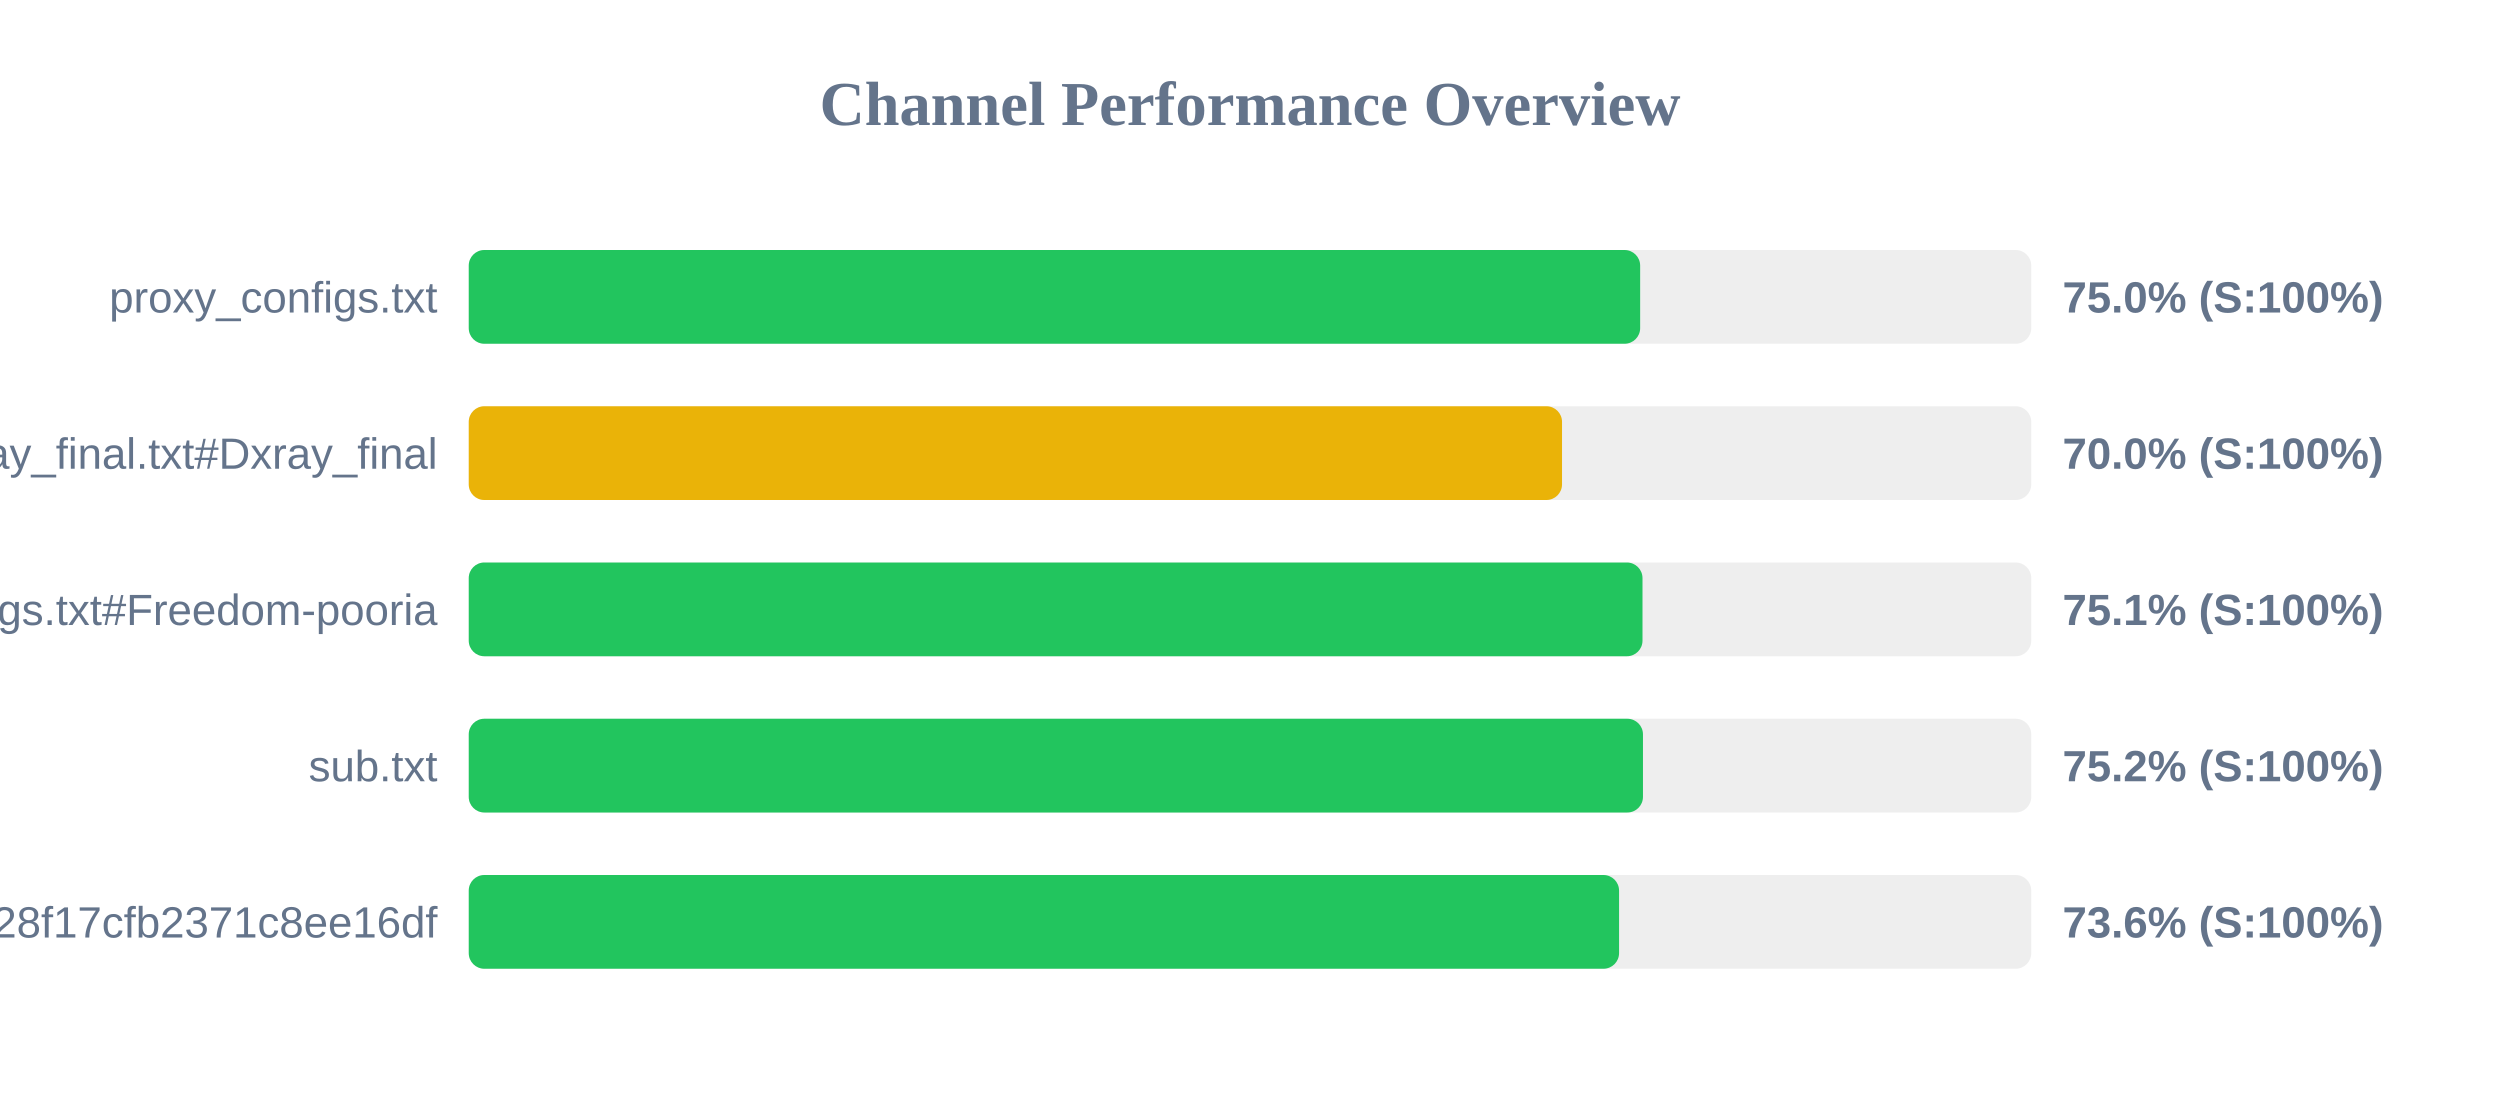
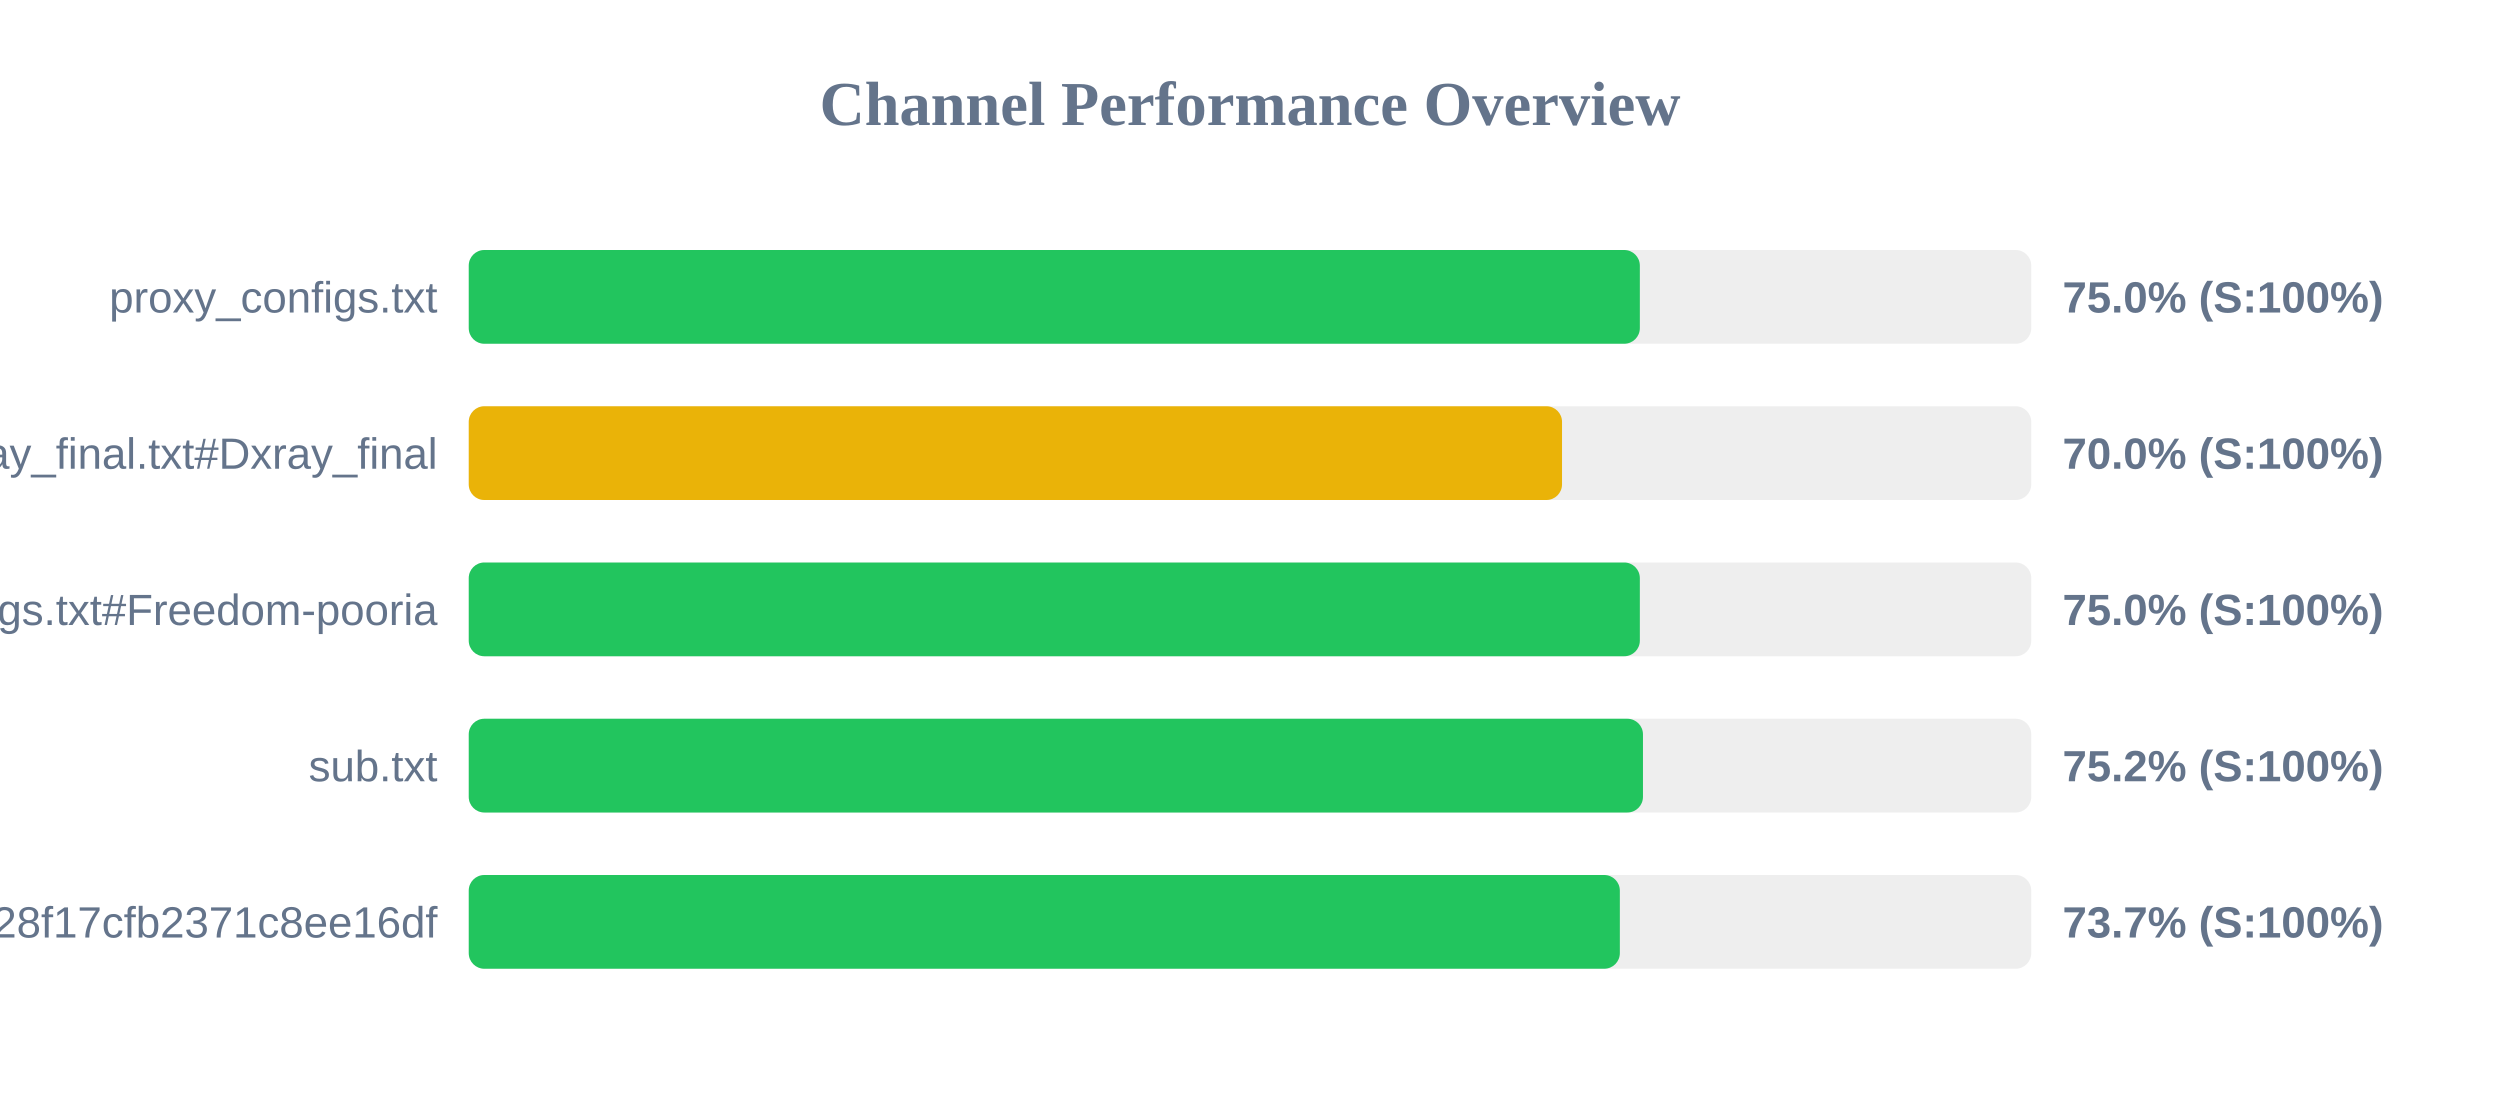
<svg xmlns="http://www.w3.org/2000/svg" width="800" height="350" version="1.1">
  <style>
        .row { font: 14px Arial; fill: #64748b; }
        .score { font: bold 14px Arial; fill: #64748b; }
    </style>
  <text x="400" y="40" text-anchor="middle" font-size="20px" font-weight="bold" fill="#64748b">Channel Performance Overview</text>
  <rect x="150" y="80" width="500" height="30" fill="#eee" rx="5" />
-   <rect x="150" y="80" width="374.85" height="30" fill="#22c55e" rx="5" />
+   <rect x="150" y="80" width="374.75" height="30" fill="#22c55e" rx="5" />
  <text x="140" y="100" text-anchor="end" class="row">proxy_configs.txt</text>
  <text x="660" y="100" text-anchor="start" class="score">75.0% (S:100%)</text>
  <rect x="150" y="130" width="500" height="30" fill="#eee" rx="5" />
  <rect x="150" y="130" width="349.85" height="30" fill="#eab308" rx="5" />
  <text x="140" y="150" text-anchor="end" class="row">xray_final.txt#Dxray_final</text>
  <text x="660" y="150" text-anchor="start" class="score">70.0% (S:100%)</text>
  <rect x="150" y="180" width="500" height="30" fill="#eee" rx="5" />
-   <rect x="150" y="180" width="375.6" height="30" fill="#22c55e" rx="5" />
+   <rect x="150" y="180" width="374.75" height="30" fill="#22c55e" rx="5" />
  <text x="140" y="200" text-anchor="end" class="row">v2ray_configs.txt#Freedom-pooria</text>
-   <text x="660" y="200" text-anchor="start" class="score">75.1% (S:100%)</text>
+   <text x="660" y="200" text-anchor="start" class="score">75.0% (S:100%)</text>
  <rect x="150" y="230" width="500" height="30" fill="#eee" rx="5" />
  <rect x="150" y="230" width="375.75" height="30" fill="#22c55e" rx="5" />
  <text x="140" y="250" text-anchor="end" class="row">sub.txt</text>
  <text x="660" y="250" text-anchor="start" class="score">75.2% (S:100%)</text>
  <rect x="150" y="280" width="500" height="30" fill="#eee" rx="5" />
-   <rect x="150" y="280" width="368.1" height="30" fill="#22c55e" rx="5" />
+   <rect x="150" y="280" width="368.35" height="30" fill="#22c55e" rx="5" />
  <text x="140" y="300" text-anchor="end" class="row">?token=fedfed7b41b828f17cfb2371c8ee16df</text>
-   <text x="660" y="300" text-anchor="start" class="score">73.6% (S:100%)</text>
+   <text x="660" y="300" text-anchor="start" class="score">73.7% (S:100%)</text>
</svg>
